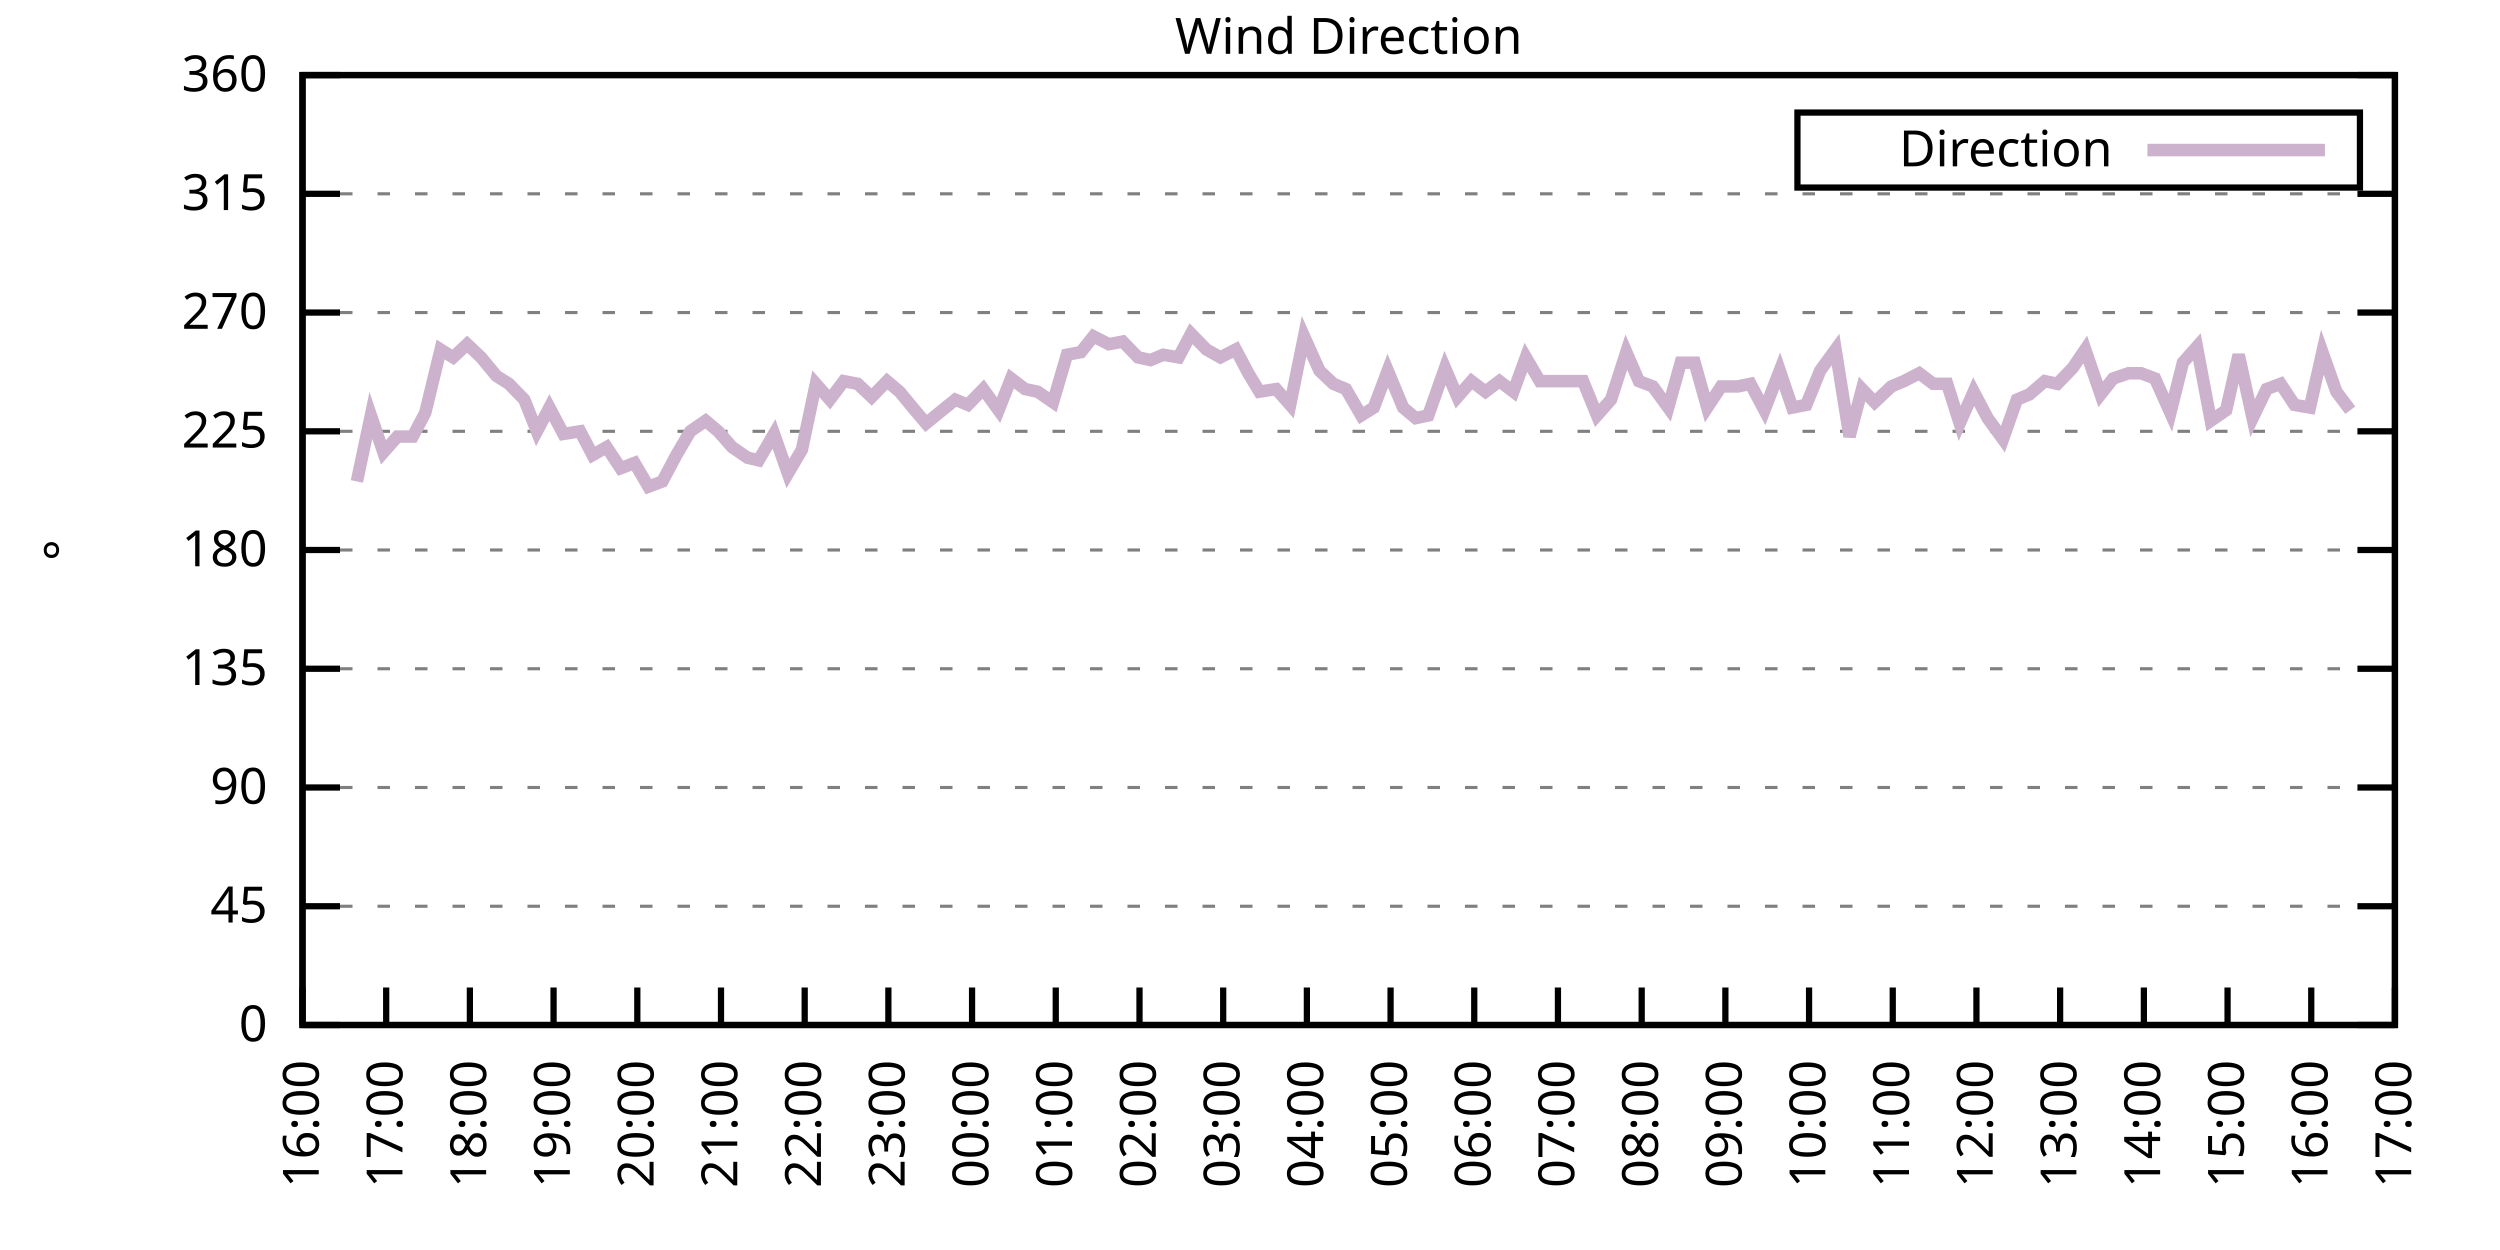
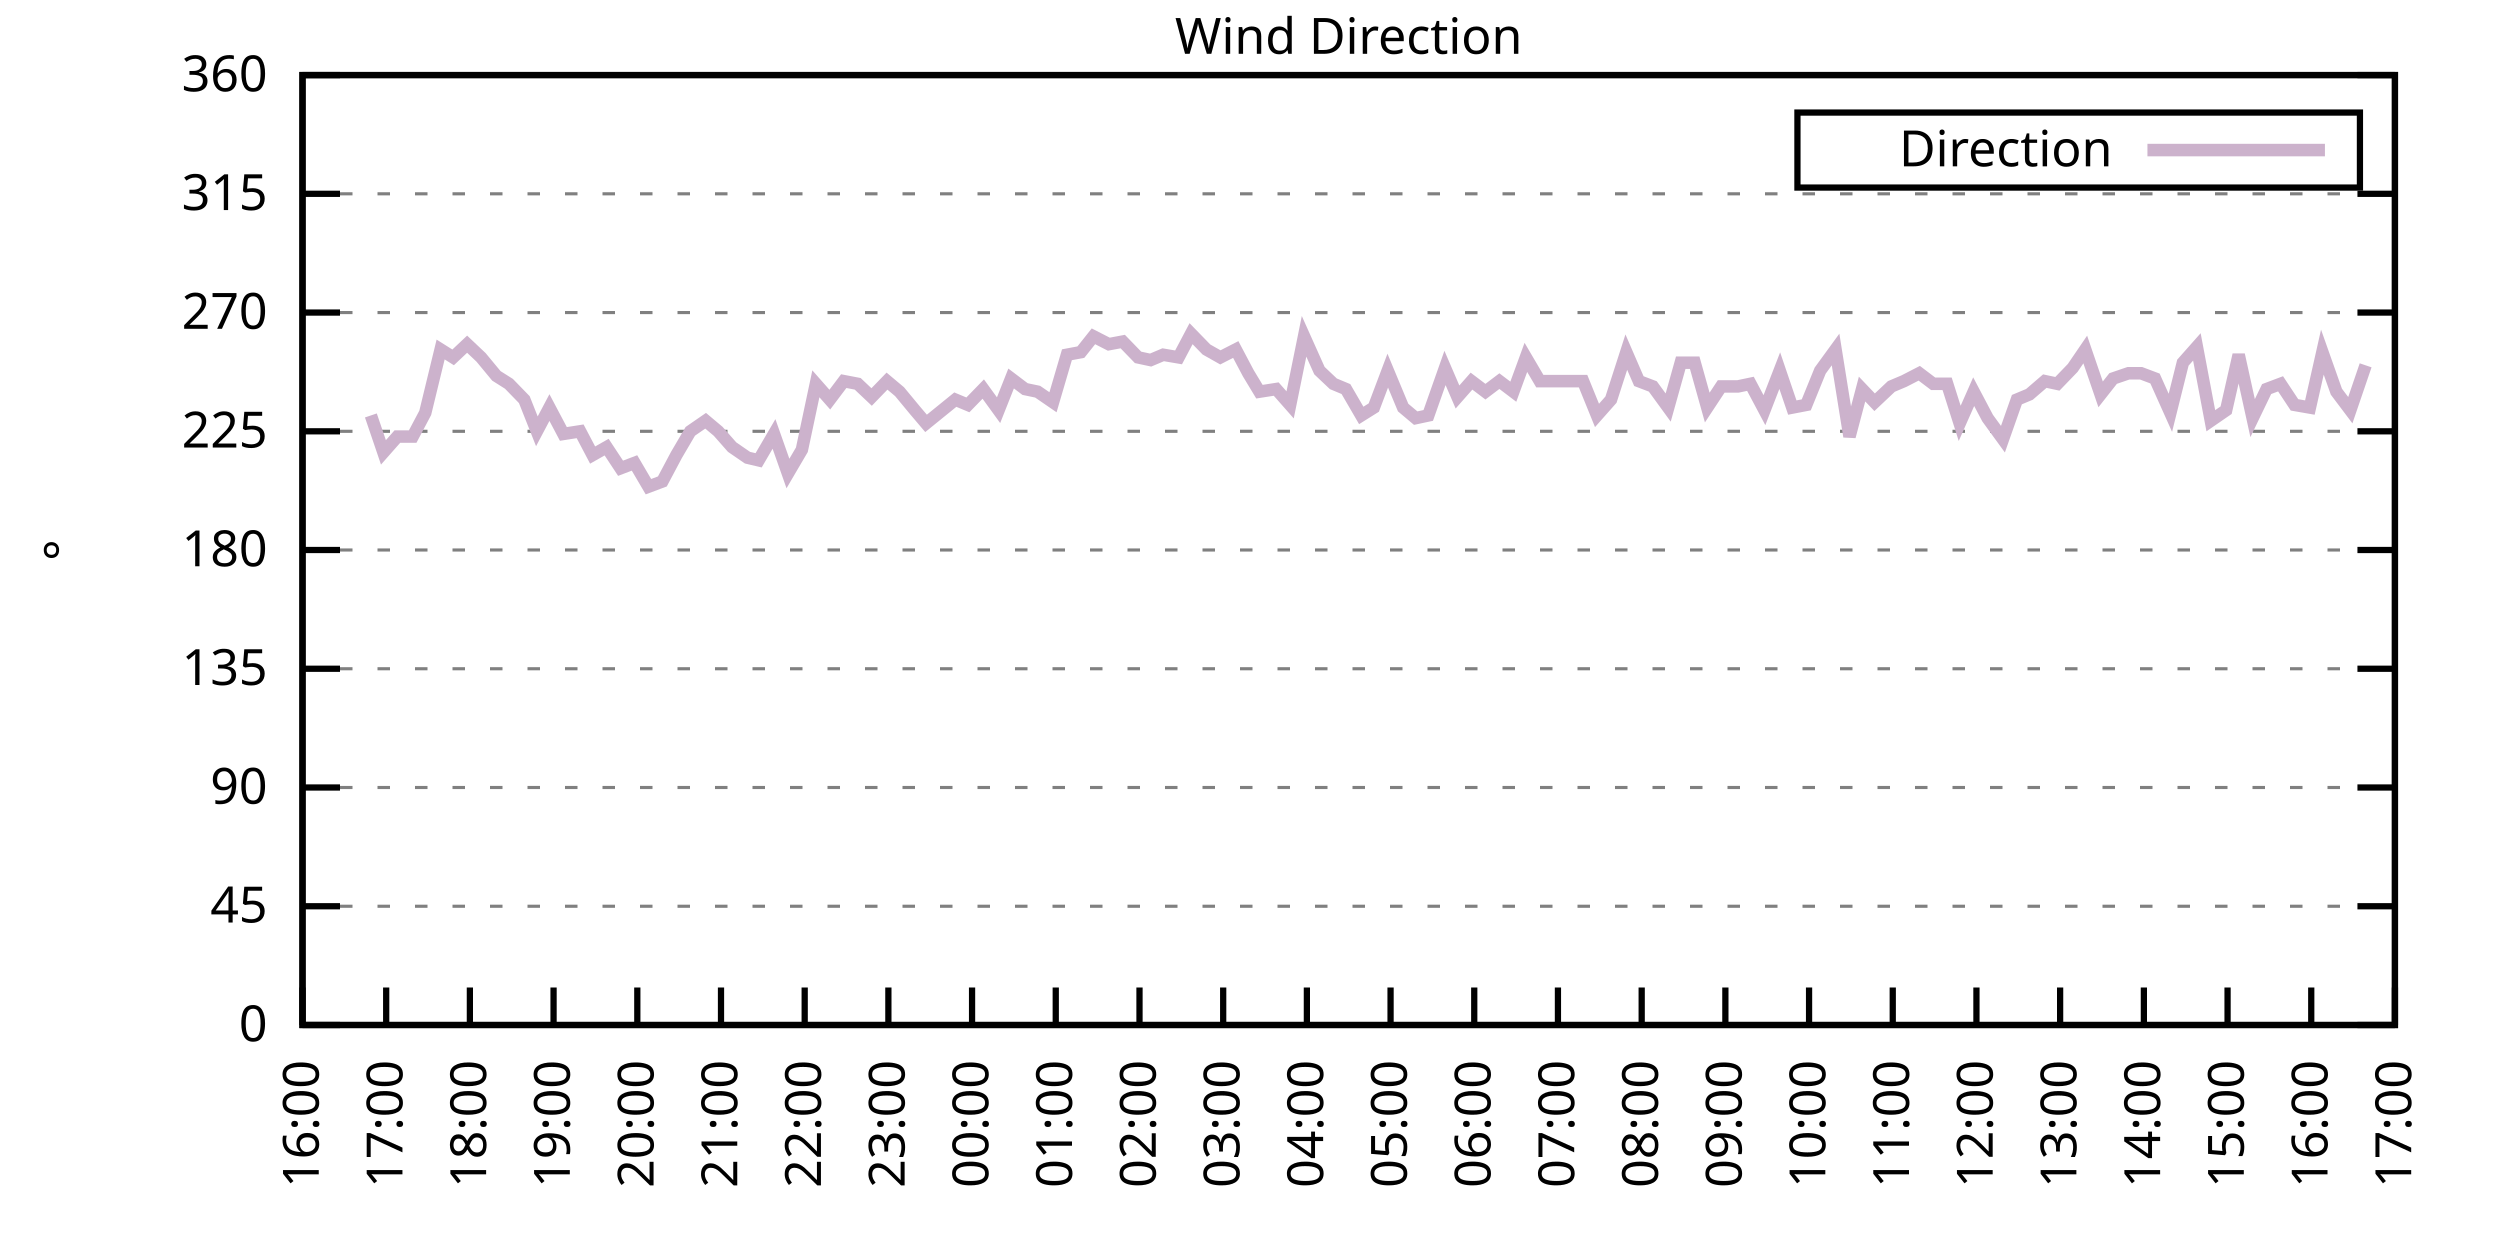
<svg xmlns="http://www.w3.org/2000/svg" xmlns:xlink="http://www.w3.org/1999/xlink" width="400" height="200" viewBox="0 0 400 200">
  <g id="gnuplot_canvas">
    <rect x="0" y="0" width="400" height="200" fill="none" />
    <defs>
      <circle id="gpDot" r="0.5" stroke-width="0.5" stroke="currentColor" />
      <path id="gpPt0" stroke-width="0.333" stroke="currentColor" d="M-1,0 h2 M0,-1 v2" />
      <path id="gpPt1" stroke-width="0.333" stroke="currentColor" d="M-1,-1 L1,1 M1,-1 L-1,1" />
      <path id="gpPt2" stroke-width="0.333" stroke="currentColor" d="M-1,0 L1,0 M0,-1 L0,1 M-1,-1 L1,1 M-1,1 L1,-1" />
      <rect id="gpPt3" stroke-width="0.333" stroke="currentColor" x="-1" y="-1" width="2" height="2" />
      <rect id="gpPt4" stroke-width="0.333" stroke="currentColor" fill="currentColor" x="-1" y="-1" width="2" height="2" />
      <circle id="gpPt5" stroke-width="0.333" stroke="currentColor" cx="0" cy="0" r="1" />
      <use xlink:href="#gpPt5" id="gpPt6" fill="currentColor" stroke="none" />
      <path id="gpPt7" stroke-width="0.333" stroke="currentColor" d="M0,-1.33 L-1.33,0.67 L1.33,0.67 z" />
      <use xlink:href="#gpPt7" id="gpPt8" fill="currentColor" stroke="none" />
      <use xlink:href="#gpPt7" id="gpPt9" stroke="currentColor" transform="rotate(180)" />
      <use xlink:href="#gpPt9" id="gpPt10" fill="currentColor" stroke="none" />
      <use xlink:href="#gpPt3" id="gpPt11" stroke="currentColor" transform="rotate(45)" />
      <use xlink:href="#gpPt11" id="gpPt12" fill="currentColor" stroke="none" />
      <path id="gpPt13" stroke-width="0.333" stroke="currentColor" d="M0,1.330 L1.265,0.411 L0.782,-1.067 L-0.782,-1.076 L-1.265,0.411 z" />
      <use xlink:href="#gpPt13" id="gpPt14" fill="currentColor" stroke="none" />
      <filter id="textbox" filterUnits="objectBoundingBox" x="0" y="0" height="1" width="1">
        <feFlood flood-color="white" flood-opacity="1" result="bgnd" />
        <feComposite in="SourceGraphic" in2="bgnd" operator="atop" />
      </filter>
      <filter id="greybox" filterUnits="objectBoundingBox" x="0" y="0" height="1" width="1">
        <feFlood flood-color="lightgrey" flood-opacity="1" result="grey" />
        <feComposite in="SourceGraphic" in2="grey" operator="atop" />
      </filter>
    </defs>
    <g fill="none" color="white" stroke="currentColor" stroke-width="1.00" stroke-linecap="butt" stroke-linejoin="miter">
</g>
    <g fill="none" color="black" stroke="currentColor" stroke-width="1.00" stroke-linecap="butt" stroke-linejoin="miter">
      <g stroke="none" shape-rendering="crispEdges">
        <polygon fill="rgb(255, 255, 255)" points="48.40,164.00 383.18,164.00 383.18,12.02 48.40,12.02 " />
      </g>
    </g>
    <g fill="none" color="black" stroke="currentColor" stroke-width="1.00" stroke-linecap="butt" stroke-linejoin="miter">
</g>
    <g fill="none" color="black" stroke="black" stroke-width="0.50" stroke-linecap="butt" stroke-linejoin="miter">
</g>
    <g fill="none" color="gray" stroke="currentColor" stroke-width="0.50" stroke-linecap="butt" stroke-linejoin="miter">
      <path stroke="gray" stroke-dasharray="2,4" class="gridline" d="M48.40,164.00 L383.19,164.00  " />
    </g>
    <g fill="none" color="gray" stroke="gray" stroke-width="1.00" stroke-linecap="butt" stroke-linejoin="miter">
</g>
    <g fill="none" color="black" stroke="currentColor" stroke-width="1.00" stroke-linecap="butt" stroke-linejoin="miter">
      <path stroke="black" d="M48.40,164.00 L54.40,164.00 M383.19,164.00 L377.19,164.00  " />
      <g transform="translate(42.80,166.60)" stroke="none" fill="black" font-family="Sans" font-size="8.00" text-anchor="end">
        <text>
          <tspan font-family="Sans"> 0</tspan>
        </text>
      </g>
    </g>
    <g fill="none" color="black" stroke="currentColor" stroke-width="1.00" stroke-linecap="butt" stroke-linejoin="miter">
</g>
    <g fill="none" color="black" stroke="black" stroke-width="0.50" stroke-linecap="butt" stroke-linejoin="miter">
</g>
    <g fill="none" color="gray" stroke="currentColor" stroke-width="0.50" stroke-linecap="butt" stroke-linejoin="miter">
      <path stroke="gray" stroke-dasharray="2,4" class="gridline" d="M48.40,145.00 L383.19,145.00  " />
    </g>
    <g fill="none" color="gray" stroke="gray" stroke-width="1.00" stroke-linecap="butt" stroke-linejoin="miter">
</g>
    <g fill="none" color="black" stroke="currentColor" stroke-width="1.00" stroke-linecap="butt" stroke-linejoin="miter">
      <path stroke="black" d="M48.40,145.00 L54.40,145.00 M383.19,145.00 L377.19,145.00  " />
      <g transform="translate(42.80,147.60)" stroke="none" fill="black" font-family="Sans" font-size="8.00" text-anchor="end">
        <text>
          <tspan font-family="Sans"> 45</tspan>
        </text>
      </g>
    </g>
    <g fill="none" color="black" stroke="currentColor" stroke-width="1.00" stroke-linecap="butt" stroke-linejoin="miter">
</g>
    <g fill="none" color="black" stroke="black" stroke-width="0.50" stroke-linecap="butt" stroke-linejoin="miter">
</g>
    <g fill="none" color="gray" stroke="currentColor" stroke-width="0.50" stroke-linecap="butt" stroke-linejoin="miter">
      <path stroke="gray" stroke-dasharray="2,4" class="gridline" d="M48.40,126.00 L383.19,126.00  " />
    </g>
    <g fill="none" color="gray" stroke="gray" stroke-width="1.00" stroke-linecap="butt" stroke-linejoin="miter">
</g>
    <g fill="none" color="black" stroke="currentColor" stroke-width="1.00" stroke-linecap="butt" stroke-linejoin="miter">
      <path stroke="black" d="M48.40,126.00 L54.40,126.00 M383.19,126.00 L377.19,126.00  " />
      <g transform="translate(42.80,128.60)" stroke="none" fill="black" font-family="Sans" font-size="8.00" text-anchor="end">
        <text>
          <tspan font-family="Sans"> 90</tspan>
        </text>
      </g>
    </g>
    <g fill="none" color="black" stroke="currentColor" stroke-width="1.00" stroke-linecap="butt" stroke-linejoin="miter">
</g>
    <g fill="none" color="black" stroke="black" stroke-width="0.50" stroke-linecap="butt" stroke-linejoin="miter">
</g>
    <g fill="none" color="gray" stroke="currentColor" stroke-width="0.50" stroke-linecap="butt" stroke-linejoin="miter">
      <path stroke="gray" stroke-dasharray="2,4" class="gridline" d="M48.40,107.00 L383.19,107.00  " />
    </g>
    <g fill="none" color="gray" stroke="gray" stroke-width="1.00" stroke-linecap="butt" stroke-linejoin="miter">
</g>
    <g fill="none" color="black" stroke="currentColor" stroke-width="1.00" stroke-linecap="butt" stroke-linejoin="miter">
      <path stroke="black" d="M48.40,107.00 L54.40,107.00 M383.19,107.00 L377.19,107.00  " />
      <g transform="translate(42.80,109.60)" stroke="none" fill="black" font-family="Sans" font-size="8.00" text-anchor="end">
        <text>
          <tspan font-family="Sans"> 135</tspan>
        </text>
      </g>
    </g>
    <g fill="none" color="black" stroke="currentColor" stroke-width="1.00" stroke-linecap="butt" stroke-linejoin="miter">
</g>
    <g fill="none" color="black" stroke="black" stroke-width="0.50" stroke-linecap="butt" stroke-linejoin="miter">
</g>
    <g fill="none" color="gray" stroke="currentColor" stroke-width="0.50" stroke-linecap="butt" stroke-linejoin="miter">
      <path stroke="gray" stroke-dasharray="2,4" class="gridline" d="M48.40,88.00 L383.19,88.00  " />
    </g>
    <g fill="none" color="gray" stroke="gray" stroke-width="1.00" stroke-linecap="butt" stroke-linejoin="miter">
</g>
    <g fill="none" color="black" stroke="currentColor" stroke-width="1.00" stroke-linecap="butt" stroke-linejoin="miter">
      <path stroke="black" d="M48.40,88.00 L54.40,88.00 M383.19,88.00 L377.19,88.00  " />
      <g transform="translate(42.80,90.60)" stroke="none" fill="black" font-family="Sans" font-size="8.00" text-anchor="end">
        <text>
          <tspan font-family="Sans"> 180</tspan>
        </text>
      </g>
    </g>
    <g fill="none" color="black" stroke="currentColor" stroke-width="1.00" stroke-linecap="butt" stroke-linejoin="miter">
</g>
    <g fill="none" color="black" stroke="black" stroke-width="0.50" stroke-linecap="butt" stroke-linejoin="miter">
</g>
    <g fill="none" color="gray" stroke="currentColor" stroke-width="0.50" stroke-linecap="butt" stroke-linejoin="miter">
      <path stroke="gray" stroke-dasharray="2,4" class="gridline" d="M48.40,69.01 L383.19,69.01  " />
    </g>
    <g fill="none" color="gray" stroke="gray" stroke-width="1.00" stroke-linecap="butt" stroke-linejoin="miter">
</g>
    <g fill="none" color="black" stroke="currentColor" stroke-width="1.00" stroke-linecap="butt" stroke-linejoin="miter">
      <path stroke="black" d="M48.40,69.01 L54.40,69.01 M383.19,69.01 L377.19,69.01  " />
      <g transform="translate(42.80,71.61)" stroke="none" fill="black" font-family="Sans" font-size="8.00" text-anchor="end">
        <text>
          <tspan font-family="Sans"> 225</tspan>
        </text>
      </g>
    </g>
    <g fill="none" color="black" stroke="currentColor" stroke-width="1.00" stroke-linecap="butt" stroke-linejoin="miter">
</g>
    <g fill="none" color="black" stroke="black" stroke-width="0.50" stroke-linecap="butt" stroke-linejoin="miter">
</g>
    <g fill="none" color="gray" stroke="currentColor" stroke-width="0.50" stroke-linecap="butt" stroke-linejoin="miter">
      <path stroke="gray" stroke-dasharray="2,4" class="gridline" d="M48.40,50.01 L383.19,50.01  " />
    </g>
    <g fill="none" color="gray" stroke="gray" stroke-width="1.00" stroke-linecap="butt" stroke-linejoin="miter">
</g>
    <g fill="none" color="black" stroke="currentColor" stroke-width="1.00" stroke-linecap="butt" stroke-linejoin="miter">
      <path stroke="black" d="M48.40,50.01 L54.40,50.01 M383.19,50.01 L377.19,50.01  " />
      <g transform="translate(42.80,52.61)" stroke="none" fill="black" font-family="Sans" font-size="8.00" text-anchor="end">
        <text>
          <tspan font-family="Sans"> 270</tspan>
        </text>
      </g>
    </g>
    <g fill="none" color="black" stroke="currentColor" stroke-width="1.00" stroke-linecap="butt" stroke-linejoin="miter">
</g>
    <g fill="none" color="black" stroke="black" stroke-width="0.50" stroke-linecap="butt" stroke-linejoin="miter">
</g>
    <g fill="none" color="gray" stroke="currentColor" stroke-width="0.50" stroke-linecap="butt" stroke-linejoin="miter">
      <path stroke="gray" stroke-dasharray="2,4" class="gridline" d="M48.40,31.01 L383.19,31.01  " />
    </g>
    <g fill="none" color="gray" stroke="gray" stroke-width="1.00" stroke-linecap="butt" stroke-linejoin="miter">
</g>
    <g fill="none" color="black" stroke="currentColor" stroke-width="1.00" stroke-linecap="butt" stroke-linejoin="miter">
      <path stroke="black" d="M48.40,31.01 L54.40,31.01 M383.19,31.01 L377.19,31.01  " />
      <g transform="translate(42.80,33.61)" stroke="none" fill="black" font-family="Sans" font-size="8.00" text-anchor="end">
        <text>
          <tspan font-family="Sans"> 315</tspan>
        </text>
      </g>
    </g>
    <g fill="none" color="black" stroke="currentColor" stroke-width="1.00" stroke-linecap="butt" stroke-linejoin="miter">
</g>
    <g fill="none" color="black" stroke="black" stroke-width="0.50" stroke-linecap="butt" stroke-linejoin="miter">
</g>
    <g fill="none" color="gray" stroke="currentColor" stroke-width="0.50" stroke-linecap="butt" stroke-linejoin="miter">
      <path stroke="gray" stroke-dasharray="2,4" class="gridline" d="M48.40,12.01 L383.19,12.01  " />
    </g>
    <g fill="none" color="gray" stroke="gray" stroke-width="1.00" stroke-linecap="butt" stroke-linejoin="miter">
</g>
    <g fill="none" color="black" stroke="currentColor" stroke-width="1.00" stroke-linecap="butt" stroke-linejoin="miter">
      <path stroke="black" d="M48.40,12.01 L54.40,12.01 M383.19,12.01 L377.19,12.01  " />
      <g transform="translate(42.80,14.61)" stroke="none" fill="black" font-family="Sans" font-size="8.00" text-anchor="end">
        <text>
          <tspan font-family="Sans"> 360</tspan>
        </text>
      </g>
    </g>
    <g fill="none" color="black" stroke="currentColor" stroke-width="1.00" stroke-linecap="butt" stroke-linejoin="miter">
      <path stroke="black" d="M48.40,164.00 L48.40,158.00  " />
      <g transform="translate(51.00,169.60) rotate(270.00)" stroke="none" fill="black" font-family="Sans" font-size="8.00" text-anchor="end">
        <text>
          <tspan font-family="Sans">16:00</tspan>
        </text>
      </g>
    </g>
    <g fill="none" color="black" stroke="currentColor" stroke-width="1.00" stroke-linecap="butt" stroke-linejoin="miter">
      <path stroke="black" d="M61.79,164.00 L61.79,158.00  " />
      <g transform="translate(64.39,169.60) rotate(270.00)" stroke="none" fill="black" font-family="Sans" font-size="8.00" text-anchor="end">
        <text>
          <tspan font-family="Sans">17:00</tspan>
        </text>
      </g>
    </g>
    <g fill="none" color="black" stroke="currentColor" stroke-width="1.00" stroke-linecap="butt" stroke-linejoin="miter">
      <path stroke="black" d="M75.18,164.00 L75.18,158.00  " />
      <g transform="translate(77.78,169.60) rotate(270.00)" stroke="none" fill="black" font-family="Sans" font-size="8.00" text-anchor="end">
        <text>
          <tspan font-family="Sans">18:00</tspan>
        </text>
      </g>
    </g>
    <g fill="none" color="black" stroke="currentColor" stroke-width="1.00" stroke-linecap="butt" stroke-linejoin="miter">
      <path stroke="black" d="M88.57,164.00 L88.57,158.00  " />
      <g transform="translate(91.17,169.60) rotate(270.00)" stroke="none" fill="black" font-family="Sans" font-size="8.00" text-anchor="end">
        <text>
          <tspan font-family="Sans">19:00</tspan>
        </text>
      </g>
    </g>
    <g fill="none" color="black" stroke="currentColor" stroke-width="1.00" stroke-linecap="butt" stroke-linejoin="miter">
      <path stroke="black" d="M101.97,164.00 L101.97,158.00  " />
      <g transform="translate(104.57,169.60) rotate(270.00)" stroke="none" fill="black" font-family="Sans" font-size="8.00" text-anchor="end">
        <text>
          <tspan font-family="Sans">20:00</tspan>
        </text>
      </g>
    </g>
    <g fill="none" color="black" stroke="currentColor" stroke-width="1.00" stroke-linecap="butt" stroke-linejoin="miter">
      <path stroke="black" d="M115.36,164.00 L115.36,158.00  " />
      <g transform="translate(117.96,169.60) rotate(270.00)" stroke="none" fill="black" font-family="Sans" font-size="8.00" text-anchor="end">
        <text>
          <tspan font-family="Sans">21:00</tspan>
        </text>
      </g>
    </g>
    <g fill="none" color="black" stroke="currentColor" stroke-width="1.00" stroke-linecap="butt" stroke-linejoin="miter">
      <path stroke="black" d="M128.75,164.00 L128.75,158.00  " />
      <g transform="translate(131.35,169.60) rotate(270.00)" stroke="none" fill="black" font-family="Sans" font-size="8.00" text-anchor="end">
        <text>
          <tspan font-family="Sans">22:00</tspan>
        </text>
      </g>
    </g>
    <g fill="none" color="black" stroke="currentColor" stroke-width="1.00" stroke-linecap="butt" stroke-linejoin="miter">
      <path stroke="black" d="M142.14,164.00 L142.14,158.00  " />
      <g transform="translate(144.74,169.60) rotate(270.00)" stroke="none" fill="black" font-family="Sans" font-size="8.00" text-anchor="end">
        <text>
          <tspan font-family="Sans">23:00</tspan>
        </text>
      </g>
    </g>
    <g fill="none" color="black" stroke="currentColor" stroke-width="1.00" stroke-linecap="butt" stroke-linejoin="miter">
      <path stroke="black" d="M155.53,164.00 L155.53,158.00  " />
      <g transform="translate(158.13,169.60) rotate(270.00)" stroke="none" fill="black" font-family="Sans" font-size="8.00" text-anchor="end">
        <text>
          <tspan font-family="Sans">00:00</tspan>
        </text>
      </g>
    </g>
    <g fill="none" color="black" stroke="currentColor" stroke-width="1.00" stroke-linecap="butt" stroke-linejoin="miter">
      <path stroke="black" d="M168.92,164.00 L168.92,158.00  " />
      <g transform="translate(171.52,169.60) rotate(270.00)" stroke="none" fill="black" font-family="Sans" font-size="8.00" text-anchor="end">
        <text>
          <tspan font-family="Sans">01:00</tspan>
        </text>
      </g>
    </g>
    <g fill="none" color="black" stroke="currentColor" stroke-width="1.00" stroke-linecap="butt" stroke-linejoin="miter">
      <path stroke="black" d="M182.32,164.00 L182.32,158.00  " />
      <g transform="translate(184.92,169.60) rotate(270.00)" stroke="none" fill="black" font-family="Sans" font-size="8.00" text-anchor="end">
        <text>
          <tspan font-family="Sans">02:00</tspan>
        </text>
      </g>
    </g>
    <g fill="none" color="black" stroke="currentColor" stroke-width="1.00" stroke-linecap="butt" stroke-linejoin="miter">
      <path stroke="black" d="M195.71,164.00 L195.71,158.00  " />
      <g transform="translate(198.31,169.60) rotate(270.00)" stroke="none" fill="black" font-family="Sans" font-size="8.00" text-anchor="end">
        <text>
          <tspan font-family="Sans">03:00</tspan>
        </text>
      </g>
    </g>
    <g fill="none" color="black" stroke="currentColor" stroke-width="1.00" stroke-linecap="butt" stroke-linejoin="miter">
      <path stroke="black" d="M209.10,164.00 L209.10,158.00  " />
      <g transform="translate(211.70,169.60) rotate(270.00)" stroke="none" fill="black" font-family="Sans" font-size="8.00" text-anchor="end">
        <text>
          <tspan font-family="Sans">04:00</tspan>
        </text>
      </g>
    </g>
    <g fill="none" color="black" stroke="currentColor" stroke-width="1.00" stroke-linecap="butt" stroke-linejoin="miter">
      <path stroke="black" d="M222.49,164.00 L222.49,158.00  " />
      <g transform="translate(225.09,169.60) rotate(270.00)" stroke="none" fill="black" font-family="Sans" font-size="8.00" text-anchor="end">
        <text>
          <tspan font-family="Sans">05:00</tspan>
        </text>
      </g>
    </g>
    <g fill="none" color="black" stroke="currentColor" stroke-width="1.00" stroke-linecap="butt" stroke-linejoin="miter">
      <path stroke="black" d="M235.88,164.00 L235.88,158.00  " />
      <g transform="translate(238.48,169.60) rotate(270.00)" stroke="none" fill="black" font-family="Sans" font-size="8.00" text-anchor="end">
        <text>
          <tspan font-family="Sans">06:00</tspan>
        </text>
      </g>
    </g>
    <g fill="none" color="black" stroke="currentColor" stroke-width="1.00" stroke-linecap="butt" stroke-linejoin="miter">
      <path stroke="black" d="M249.27,164.00 L249.27,158.00  " />
      <g transform="translate(251.87,169.60) rotate(270.00)" stroke="none" fill="black" font-family="Sans" font-size="8.00" text-anchor="end">
        <text>
          <tspan font-family="Sans">07:00</tspan>
        </text>
      </g>
    </g>
    <g fill="none" color="black" stroke="currentColor" stroke-width="1.00" stroke-linecap="butt" stroke-linejoin="miter">
      <path stroke="black" d="M262.67,164.00 L262.67,158.00  " />
      <g transform="translate(265.27,169.60) rotate(270.00)" stroke="none" fill="black" font-family="Sans" font-size="8.00" text-anchor="end">
        <text>
          <tspan font-family="Sans">08:00</tspan>
        </text>
      </g>
    </g>
    <g fill="none" color="black" stroke="currentColor" stroke-width="1.00" stroke-linecap="butt" stroke-linejoin="miter">
      <path stroke="black" d="M276.06,164.00 L276.06,158.00  " />
      <g transform="translate(278.66,169.60) rotate(270.00)" stroke="none" fill="black" font-family="Sans" font-size="8.00" text-anchor="end">
        <text>
          <tspan font-family="Sans">09:00</tspan>
        </text>
      </g>
    </g>
    <g fill="none" color="black" stroke="currentColor" stroke-width="1.00" stroke-linecap="butt" stroke-linejoin="miter">
      <path stroke="black" d="M289.45,164.00 L289.45,158.00  " />
      <g transform="translate(292.05,169.60) rotate(270.00)" stroke="none" fill="black" font-family="Sans" font-size="8.00" text-anchor="end">
        <text>
          <tspan font-family="Sans">10:00</tspan>
        </text>
      </g>
    </g>
    <g fill="none" color="black" stroke="currentColor" stroke-width="1.00" stroke-linecap="butt" stroke-linejoin="miter">
      <path stroke="black" d="M302.84,164.00 L302.84,158.00  " />
      <g transform="translate(305.44,169.60) rotate(270.00)" stroke="none" fill="black" font-family="Sans" font-size="8.00" text-anchor="end">
        <text>
          <tspan font-family="Sans">11:00</tspan>
        </text>
      </g>
    </g>
    <g fill="none" color="black" stroke="currentColor" stroke-width="1.00" stroke-linecap="butt" stroke-linejoin="miter">
      <path stroke="black" d="M316.23,164.00 L316.23,158.00  " />
      <g transform="translate(318.83,169.60) rotate(270.00)" stroke="none" fill="black" font-family="Sans" font-size="8.00" text-anchor="end">
        <text>
          <tspan font-family="Sans">12:00</tspan>
        </text>
      </g>
    </g>
    <g fill="none" color="black" stroke="currentColor" stroke-width="1.00" stroke-linecap="butt" stroke-linejoin="miter">
      <path stroke="black" d="M329.62,164.00 L329.62,158.00  " />
      <g transform="translate(332.22,169.60) rotate(270.00)" stroke="none" fill="black" font-family="Sans" font-size="8.00" text-anchor="end">
        <text>
          <tspan font-family="Sans">13:00</tspan>
        </text>
      </g>
    </g>
    <g fill="none" color="black" stroke="currentColor" stroke-width="1.00" stroke-linecap="butt" stroke-linejoin="miter">
      <path stroke="black" d="M343.02,164.00 L343.02,158.00  " />
      <g transform="translate(345.62,169.60) rotate(270.00)" stroke="none" fill="black" font-family="Sans" font-size="8.00" text-anchor="end">
        <text>
          <tspan font-family="Sans">14:00</tspan>
        </text>
      </g>
    </g>
    <g fill="none" color="black" stroke="currentColor" stroke-width="1.00" stroke-linecap="butt" stroke-linejoin="miter">
      <path stroke="black" d="M356.41,164.00 L356.41,158.00  " />
      <g transform="translate(359.01,169.60) rotate(270.00)" stroke="none" fill="black" font-family="Sans" font-size="8.00" text-anchor="end">
        <text>
          <tspan font-family="Sans">15:00</tspan>
        </text>
      </g>
    </g>
    <g fill="none" color="black" stroke="currentColor" stroke-width="1.00" stroke-linecap="butt" stroke-linejoin="miter">
      <path stroke="black" d="M369.80,164.00 L369.80,158.00  " />
      <g transform="translate(372.40,169.60) rotate(270.00)" stroke="none" fill="black" font-family="Sans" font-size="8.00" text-anchor="end">
        <text>
          <tspan font-family="Sans">16:00</tspan>
        </text>
      </g>
    </g>
    <g fill="none" color="black" stroke="currentColor" stroke-width="1.00" stroke-linecap="butt" stroke-linejoin="miter">
      <path stroke="black" d="M383.19,164.00 L383.19,158.00  " />
      <g transform="translate(385.79,169.60) rotate(270.00)" stroke="none" fill="black" font-family="Sans" font-size="8.00" text-anchor="end">
        <text>
          <tspan font-family="Sans">17:00</tspan>
        </text>
      </g>
    </g>
    <g fill="none" color="black" stroke="currentColor" stroke-width="1.00" stroke-linecap="butt" stroke-linejoin="miter">
</g>
    <g fill="none" color="black" stroke="currentColor" stroke-width="1.00" stroke-linecap="butt" stroke-linejoin="miter">
      <path stroke="black" d="M48.40,12.01 L48.40,164.00 L383.19,164.00 L383.19,12.01 L48.40,12.01 Z  " />
    </g>
    <g fill="none" color="black" stroke="currentColor" stroke-width="1.00" stroke-linecap="butt" stroke-linejoin="miter">
</g>
    <g fill="none" color="black" stroke="currentColor" stroke-width="1.00" stroke-linecap="butt" stroke-linejoin="miter">
      <path stroke="black" d="M287.59,30.01 L287.59,18.01 L377.59,18.01 L377.59,30.01 L287.59,30.01 Z  " />
    </g>
    <g id="Wind_direction_plot_1">
      <g fill="none" color="white" stroke="black" stroke-width="2.00" stroke-linecap="butt" stroke-linejoin="miter">
</g>
      <g fill="none" color="black" stroke="currentColor" stroke-width="2.00" stroke-linecap="butt" stroke-linejoin="miter">
        <g transform="translate(337.99,26.61)" stroke="none" fill="black" font-family="Sans" font-size="8.00" text-anchor="end">
          <text>
            <tspan font-family="Sans">Direction</tspan>
          </text>
        </g>
      </g>
      <g fill="none" color="black" stroke="currentColor" stroke-width="2.00" stroke-linecap="butt" stroke-linejoin="miter">
-         <path stroke="rgb(204, 178, 204)" d="M343.59,24.01 L371.99,24.01 M57.10,77.03 L59.34,66.47 L61.35,72.38 L63.58,69.85 L66.03,69.85 L68.04,66.05   L70.50,55.92 L72.50,57.18 L74.74,55.07 L76.97,57.18 L79.42,60.14 L81.43,61.41 L83.89,63.94 L85.90,69.01   L87.91,65.21 L90.14,69.43 L92.82,69.01 L94.82,72.81 L97.06,71.54 L99.29,74.92 L101.52,74.07 L103.75,77.87   L105.98,77.03 L108.22,72.81 L110.45,69.01 L112.90,67.32 L114.91,69.01 L117.14,71.54 L119.60,73.23 L121.38,73.65   L123.84,69.43 L126.07,75.76 L128.30,71.96 L130.54,61.41 L132.77,63.94 L135.00,60.98 L137.23,61.41 L139.46,63.52   L141.92,60.98 L143.93,62.67 L146.38,65.63 L148.17,67.74 L152.85,63.94 L154.86,64.78 L157.32,62.25 L159.77,65.63   L161.78,60.56 L164.01,62.25 L166.02,62.67 L168.48,64.36 L170.71,56.76 L172.94,56.34 L174.95,53.81 L177.41,55.07   L179.64,54.65 L182.09,57.18 L184.10,57.61 L186.11,56.76 L188.57,57.18 L190.57,53.39 L193.03,55.92 L195.26,57.18   L197.72,55.92 L199.73,59.72 L201.51,62.67 L204.19,62.25 L206.42,64.78 L208.65,53.81 L211.11,59.30 L213.34,61.41   L215.35,62.25 L217.80,66.47 L219.81,65.21 L222.04,59.30 L224.50,65.21 L226.51,66.90 L228.52,66.47 L231.20,58.87   L233.20,63.52 L235.44,60.98 L237.67,62.67 L239.90,60.98 L242.13,62.67 L244.14,57.18 L246.37,60.98 L248.60,60.98   L251.06,60.98 L253.29,60.98 L255.52,66.47 L257.76,63.94 L260.21,56.34 L262.22,60.98 L264.45,61.83 L266.91,65.21   L268.92,58.03 L271.15,58.03 L273.16,65.21 L275.39,61.83 L278.07,61.83 L280.07,61.41 L282.31,65.63 L284.76,59.30   L286.77,65.21 L289.00,64.78 L291.23,59.30 L293.69,55.92 L295.92,69.85 L297.93,62.25 L299.94,64.36 L302.62,61.83   L304.63,60.98 L307.08,59.72 L309.31,61.41 L311.54,61.41 L313.55,67.74 L315.79,62.67 L318.02,66.90 L320.47,70.27   L322.70,63.94 L324.71,63.10 L327.17,60.98 L329.18,61.41 L331.63,58.87 L333.64,55.92 L336.10,63.10 L338.10,60.56   L340.56,59.72 L342.57,59.72 L344.80,60.56 L347.26,66.05 L349.26,58.03 L351.50,55.50 L353.73,67.32 L356.18,65.63   L358.19,56.76 L360.42,66.90 L362.66,62.25 L364.89,61.41 L367.12,64.78 L369.58,65.21 L371.58,56.34 L373.82,62.67   L376.05,65.63  " />
+         <path stroke="rgb(204, 178, 204)" d="M343.59,24.01 L371.99,24.01 M59.34,66.47 L61.35,72.38 L63.58,69.85 L66.03,69.85 L68.04,66.05 L70.50,55.92   L72.50,57.18 L74.74,55.07 L76.97,57.18 L79.42,60.14 L81.43,61.41 L83.89,63.94 L85.90,69.01 L87.91,65.21   L90.14,69.43 L92.82,69.01 L94.82,72.81 L97.06,71.54 L99.29,74.92 L101.52,74.07 L103.75,77.87 L105.98,77.03   L108.22,72.81 L110.45,69.01 L112.90,67.32 L114.91,69.01 L117.14,71.54 L119.60,73.23 L121.38,73.65 L123.84,69.43   L126.07,75.76 L128.30,71.96 L130.54,61.41 L132.77,63.94 L135.00,60.98 L137.23,61.41 L139.46,63.52 L141.92,60.98   L143.93,62.67 L146.38,65.63 L148.17,67.74 L152.85,63.94 L154.86,64.78 L157.32,62.25 L159.77,65.63 L161.78,60.56   L164.01,62.25 L166.02,62.67 L168.48,64.36 L170.71,56.76 L172.94,56.34 L174.95,53.81 L177.41,55.07 L179.64,54.65   L182.09,57.18 L184.10,57.61 L186.11,56.76 L188.57,57.18 L190.57,53.39 L193.03,55.92 L195.26,57.18 L197.72,55.92   L199.73,59.72 L201.51,62.67 L204.19,62.25 L206.42,64.78 L208.65,53.81 L211.11,59.30 L213.34,61.41 L215.35,62.25   L217.80,66.47 L219.81,65.21 L222.04,59.30 L224.50,65.21 L226.51,66.90 L228.52,66.47 L231.20,58.87 L233.20,63.52   L235.44,60.98 L237.67,62.67 L239.90,60.98 L242.13,62.67 L244.14,57.18 L246.37,60.98 L248.60,60.98 L251.06,60.98   L253.29,60.98 L255.52,66.47 L257.76,63.94 L260.21,56.34 L262.22,60.98 L264.45,61.83 L266.91,65.21 L268.92,58.03   L271.15,58.03 L273.16,65.21 L275.39,61.83 L278.07,61.83 L280.07,61.41 L282.31,65.63 L284.76,59.30 L286.77,65.21   L289.00,64.78 L291.23,59.30 L293.69,55.92 L295.92,69.85 L297.93,62.25 L299.94,64.36 L302.62,61.83 L304.63,60.98   L307.08,59.72 L309.31,61.41 L311.54,61.41 L313.55,67.74 L315.79,62.67 L318.02,66.90 L320.47,70.27 L322.70,63.94   L324.71,63.10 L327.17,60.98 L329.18,61.41 L331.63,58.87 L333.64,55.92 L336.10,63.10 L338.10,60.56 L340.56,59.72   L342.57,59.72 L344.80,60.56 L347.26,66.05 L349.26,58.03 L351.50,55.50 L353.73,67.32 L356.18,65.63 L358.19,56.76   L360.42,66.90 L362.66,62.25 L364.89,61.41 L367.12,64.78 L369.58,65.21 L371.58,56.34 L373.82,62.67 L376.05,65.63   L378.50,58.45  " />
      </g>
    </g>
    <g fill="none" color="black" stroke="currentColor" stroke-width="2.00" stroke-linecap="butt" stroke-linejoin="miter">
</g>
    <g fill="none" color="black" stroke="black" stroke-width="1.00" stroke-linecap="butt" stroke-linejoin="miter">
</g>
    <g fill="none" color="black" stroke="currentColor" stroke-width="1.00" stroke-linecap="butt" stroke-linejoin="miter">
      <path stroke="black" d="M48.40,12.01 L48.40,164.00 L383.19,164.00 L383.19,12.01 L48.40,12.01 Z  " />
      <g transform="translate(12.80,88.01) rotate(270.00)" stroke="none" fill="black" font-family="Sans" font-size="8.00" text-anchor="middle">
        <text>
          <tspan font-family="Sans">°</tspan>
        </text>
      </g>
    </g>
    <g fill="none" color="black" stroke="currentColor" stroke-width="1.00" stroke-linecap="butt" stroke-linejoin="miter">
</g>
    <g fill="none" color="black" stroke="currentColor" stroke-width="1.00" stroke-linecap="butt" stroke-linejoin="miter">
      <g transform="translate(215.79,8.61)" stroke="none" fill="black" font-family="Sans" font-size="8.00" text-anchor="middle">
        <text>
          <tspan font-family="Sans">Wind Direction</tspan>
        </text>
      </g>
    </g>
    <g fill="none" color="black" stroke="currentColor" stroke-width="1.00" stroke-linecap="butt" stroke-linejoin="miter">
</g>
  </g>
</svg>
